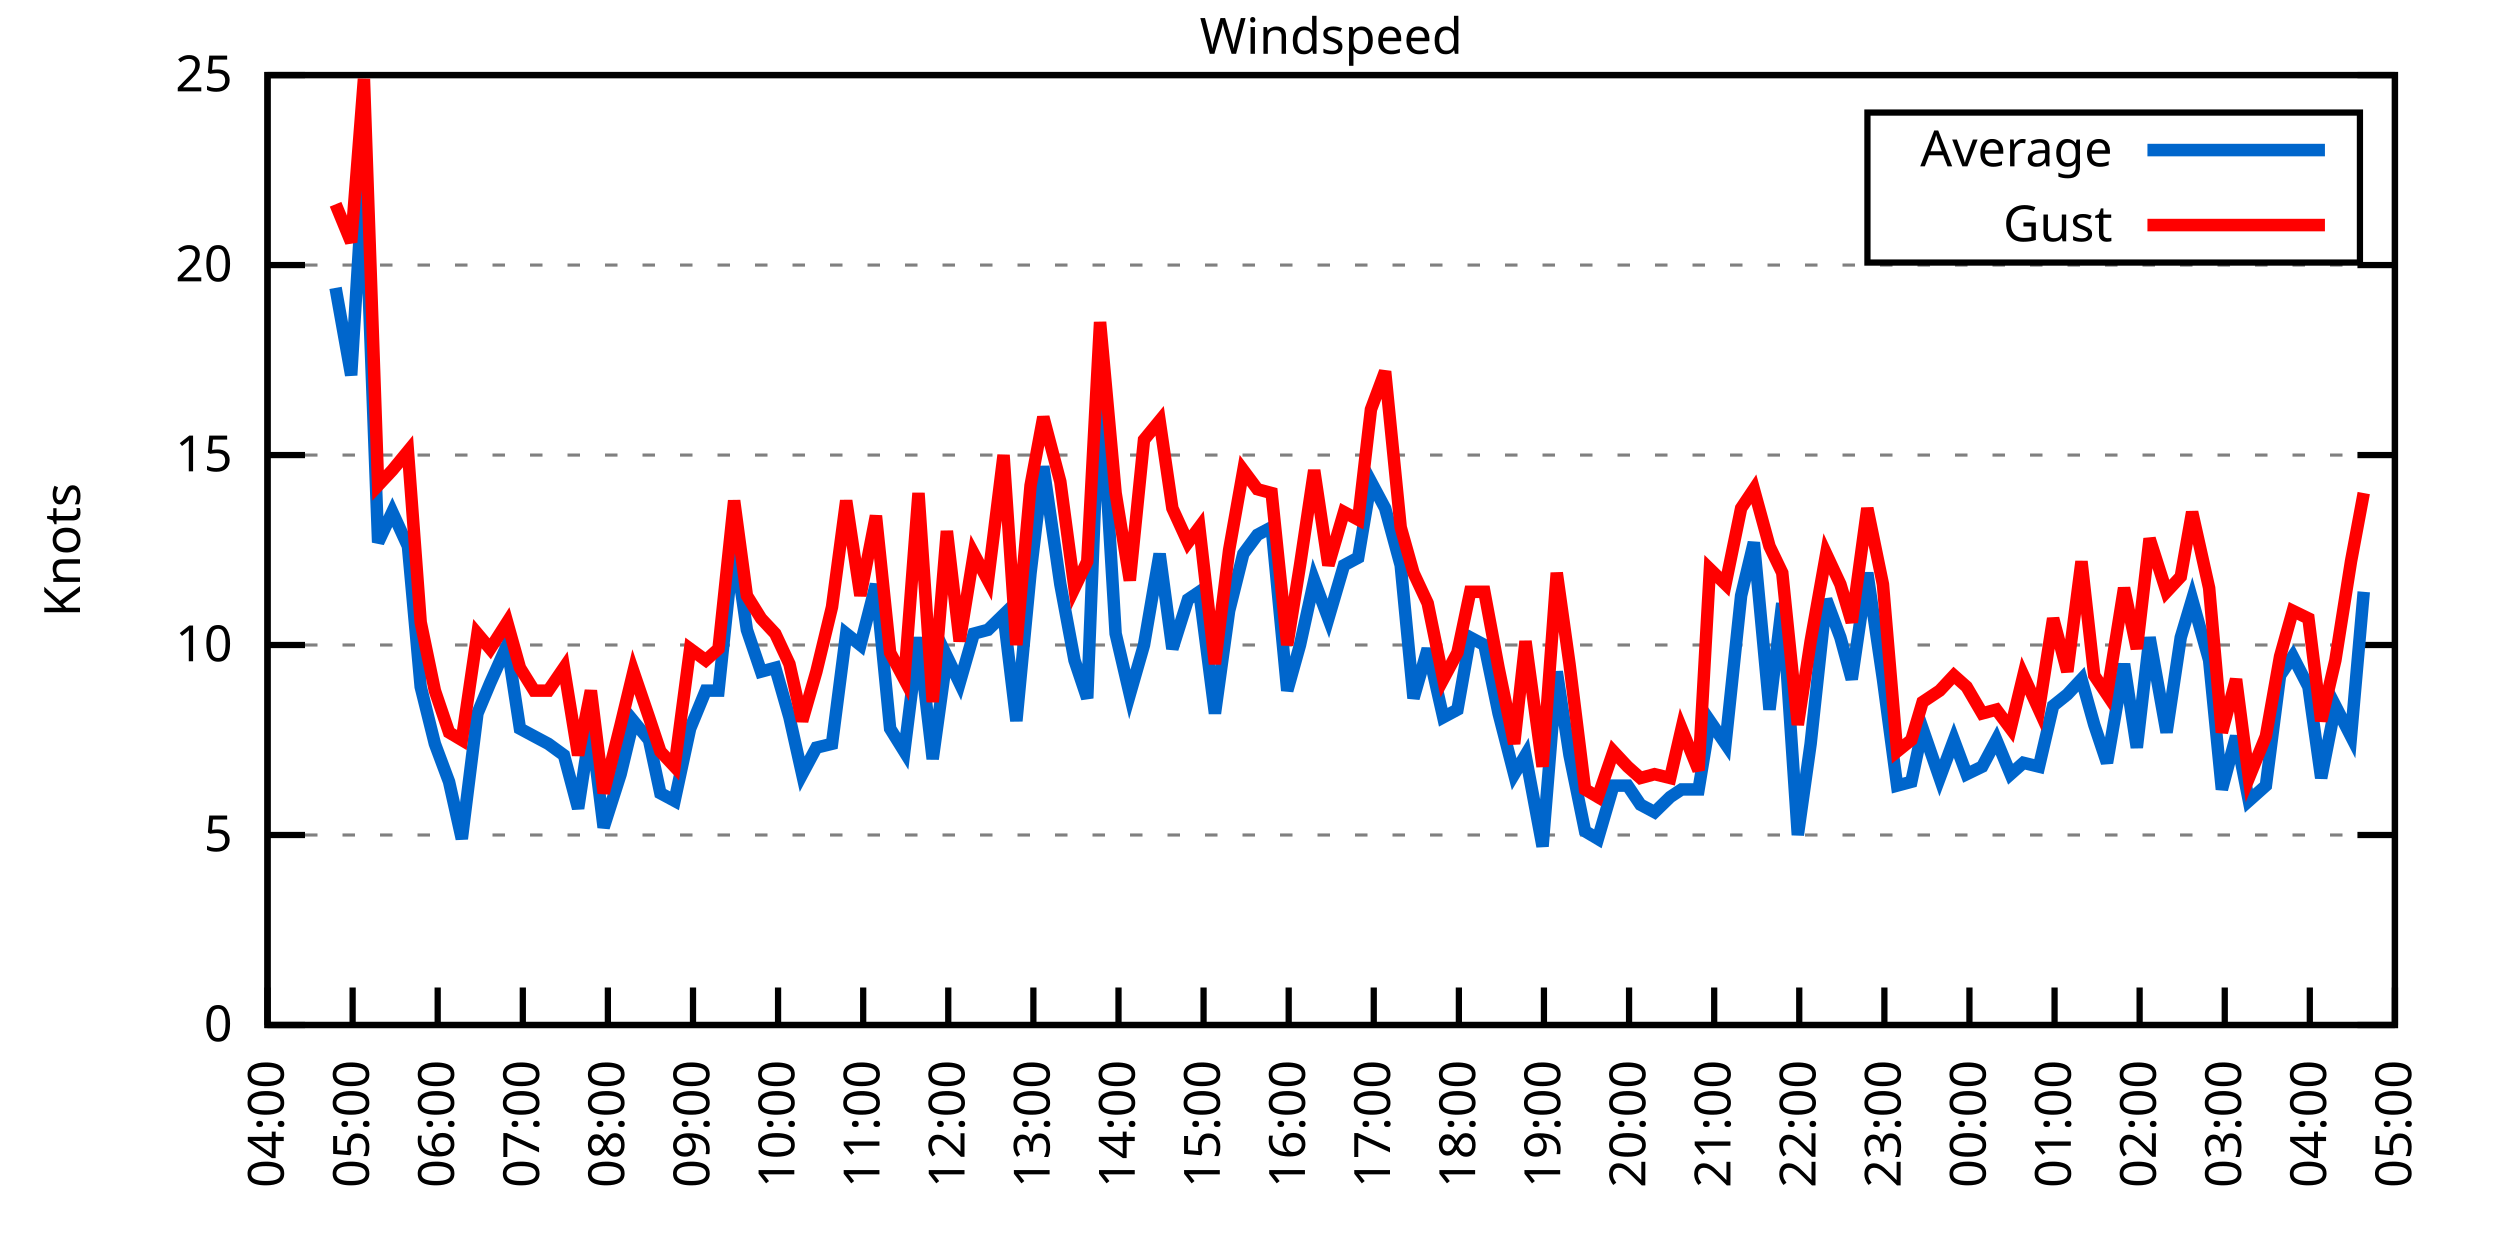
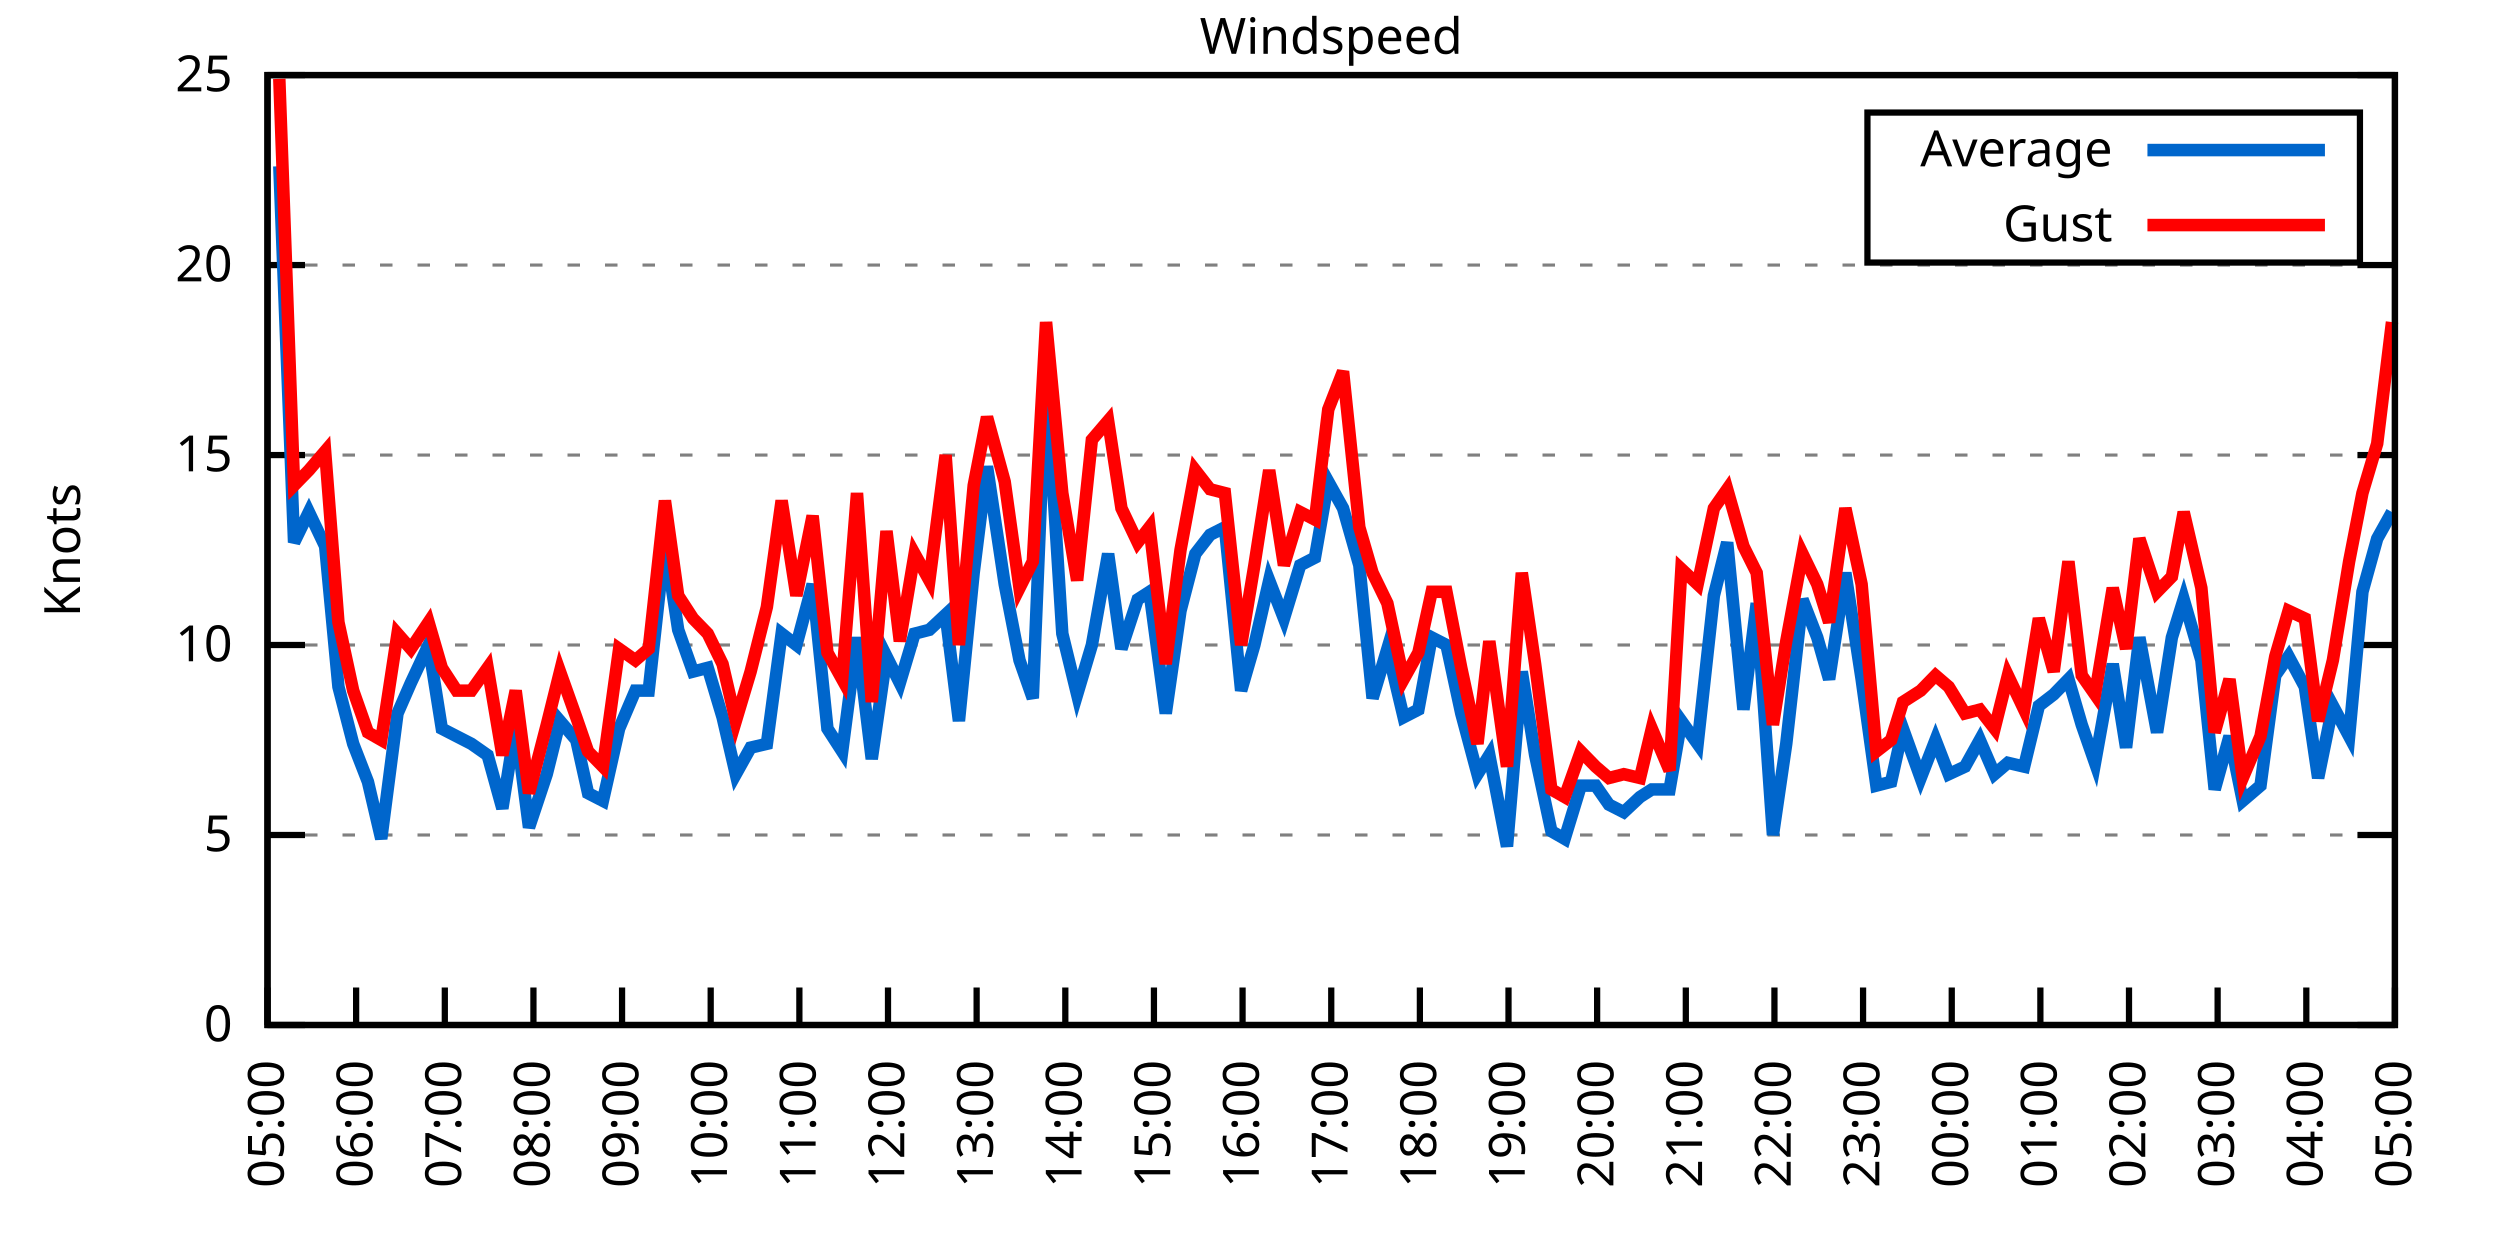
<svg xmlns="http://www.w3.org/2000/svg" xmlns:xlink="http://www.w3.org/1999/xlink" width="400" height="200" viewBox="0 0 400 200">
  <g id="gnuplot_canvas">
    <rect x="0" y="0" width="400" height="200" fill="none" />
    <defs>
      <circle id="gpDot" r="0.5" stroke-width="0.5" stroke="currentColor" />
      <path id="gpPt0" stroke-width="0.333" stroke="currentColor" d="M-1,0 h2 M0,-1 v2" />
      <path id="gpPt1" stroke-width="0.333" stroke="currentColor" d="M-1,-1 L1,1 M1,-1 L-1,1" />
      <path id="gpPt2" stroke-width="0.333" stroke="currentColor" d="M-1,0 L1,0 M0,-1 L0,1 M-1,-1 L1,1 M-1,1 L1,-1" />
      <rect id="gpPt3" stroke-width="0.333" stroke="currentColor" x="-1" y="-1" width="2" height="2" />
      <rect id="gpPt4" stroke-width="0.333" stroke="currentColor" fill="currentColor" x="-1" y="-1" width="2" height="2" />
      <circle id="gpPt5" stroke-width="0.333" stroke="currentColor" cx="0" cy="0" r="1" />
      <use xlink:href="#gpPt5" id="gpPt6" fill="currentColor" stroke="none" />
      <path id="gpPt7" stroke-width="0.333" stroke="currentColor" d="M0,-1.33 L-1.33,0.67 L1.33,0.67 z" />
      <use xlink:href="#gpPt7" id="gpPt8" fill="currentColor" stroke="none" />
      <use xlink:href="#gpPt7" id="gpPt9" stroke="currentColor" transform="rotate(180)" />
      <use xlink:href="#gpPt9" id="gpPt10" fill="currentColor" stroke="none" />
      <use xlink:href="#gpPt3" id="gpPt11" stroke="currentColor" transform="rotate(45)" />
      <use xlink:href="#gpPt11" id="gpPt12" fill="currentColor" stroke="none" />
      <path id="gpPt13" stroke-width="0.333" stroke="currentColor" d="M0,1.330 L1.265,0.411 L0.782,-1.067 L-0.782,-1.076 L-1.265,0.411 z" />
      <use xlink:href="#gpPt13" id="gpPt14" fill="currentColor" stroke="none" />
      <filter id="textbox" filterUnits="objectBoundingBox" x="0" y="0" height="1" width="1">
        <feFlood flood-color="white" flood-opacity="1" result="bgnd" />
        <feComposite in="SourceGraphic" in2="bgnd" operator="atop" />
      </filter>
      <filter id="greybox" filterUnits="objectBoundingBox" x="0" y="0" height="1" width="1">
        <feFlood flood-color="lightgrey" flood-opacity="1" result="grey" />
        <feComposite in="SourceGraphic" in2="grey" operator="atop" />
      </filter>
    </defs>
    <g fill="none" color="white" stroke="currentColor" stroke-width="1.00" stroke-linecap="butt" stroke-linejoin="miter">
</g>
    <g fill="none" color="black" stroke="currentColor" stroke-width="1.00" stroke-linecap="butt" stroke-linejoin="miter">
      <g stroke="none" shape-rendering="crispEdges">
        <polygon fill="rgb(255, 255, 255)" points="42.80,164.00 383.18,164.00 383.18,12.02 42.80,12.02 " />
      </g>
    </g>
    <g fill="none" color="black" stroke="currentColor" stroke-width="1.00" stroke-linecap="butt" stroke-linejoin="miter">
</g>
    <g fill="none" color="black" stroke="black" stroke-width="0.50" stroke-linecap="butt" stroke-linejoin="miter">
</g>
    <g fill="none" color="gray" stroke="currentColor" stroke-width="0.50" stroke-linecap="butt" stroke-linejoin="miter">
      <path stroke="gray" stroke-dasharray="2,4" class="gridline" d="M42.80,164.00 L383.19,164.00  " />
    </g>
    <g fill="none" color="gray" stroke="gray" stroke-width="1.00" stroke-linecap="butt" stroke-linejoin="miter">
</g>
    <g fill="none" color="black" stroke="currentColor" stroke-width="1.00" stroke-linecap="butt" stroke-linejoin="miter">
      <path stroke="black" d="M42.80,164.00 L48.80,164.00 M383.19,164.00 L377.19,164.00  " />
      <g transform="translate(37.20,166.60)" stroke="none" fill="black" font-family="Sans" font-size="8.00" text-anchor="end">
        <text>
          <tspan font-family="Sans"> 0</tspan>
        </text>
      </g>
    </g>
    <g fill="none" color="black" stroke="currentColor" stroke-width="1.00" stroke-linecap="butt" stroke-linejoin="miter">
</g>
    <g fill="none" color="black" stroke="black" stroke-width="0.50" stroke-linecap="butt" stroke-linejoin="miter">
</g>
    <g fill="none" color="gray" stroke="currentColor" stroke-width="0.50" stroke-linecap="butt" stroke-linejoin="miter">
      <path stroke="gray" stroke-dasharray="2,4" class="gridline" d="M42.80,133.60 L383.19,133.60  " />
    </g>
    <g fill="none" color="gray" stroke="gray" stroke-width="1.00" stroke-linecap="butt" stroke-linejoin="miter">
</g>
    <g fill="none" color="black" stroke="currentColor" stroke-width="1.00" stroke-linecap="butt" stroke-linejoin="miter">
      <path stroke="black" d="M42.80,133.60 L48.80,133.60 M383.19,133.60 L377.19,133.60  " />
      <g transform="translate(37.20,136.20)" stroke="none" fill="black" font-family="Sans" font-size="8.00" text-anchor="end">
        <text>
          <tspan font-family="Sans"> 5</tspan>
        </text>
      </g>
    </g>
    <g fill="none" color="black" stroke="currentColor" stroke-width="1.00" stroke-linecap="butt" stroke-linejoin="miter">
</g>
    <g fill="none" color="black" stroke="black" stroke-width="0.50" stroke-linecap="butt" stroke-linejoin="miter">
</g>
    <g fill="none" color="gray" stroke="currentColor" stroke-width="0.50" stroke-linecap="butt" stroke-linejoin="miter">
      <path stroke="gray" stroke-dasharray="2,4" class="gridline" d="M42.80,103.20 L383.19,103.20  " />
    </g>
    <g fill="none" color="gray" stroke="gray" stroke-width="1.00" stroke-linecap="butt" stroke-linejoin="miter">
</g>
    <g fill="none" color="black" stroke="currentColor" stroke-width="1.00" stroke-linecap="butt" stroke-linejoin="miter">
      <path stroke="black" d="M42.80,103.20 L48.80,103.20 M383.19,103.20 L377.19,103.20  " />
      <g transform="translate(37.20,105.80)" stroke="none" fill="black" font-family="Sans" font-size="8.00" text-anchor="end">
        <text>
          <tspan font-family="Sans"> 10</tspan>
        </text>
      </g>
    </g>
    <g fill="none" color="black" stroke="currentColor" stroke-width="1.00" stroke-linecap="butt" stroke-linejoin="miter">
</g>
    <g fill="none" color="black" stroke="black" stroke-width="0.50" stroke-linecap="butt" stroke-linejoin="miter">
</g>
    <g fill="none" color="gray" stroke="currentColor" stroke-width="0.50" stroke-linecap="butt" stroke-linejoin="miter">
      <path stroke="gray" stroke-dasharray="2,4" class="gridline" d="M42.80,72.81 L383.19,72.81  " />
    </g>
    <g fill="none" color="gray" stroke="gray" stroke-width="1.00" stroke-linecap="butt" stroke-linejoin="miter">
</g>
    <g fill="none" color="black" stroke="currentColor" stroke-width="1.00" stroke-linecap="butt" stroke-linejoin="miter">
      <path stroke="black" d="M42.80,72.81 L48.80,72.81 M383.19,72.81 L377.19,72.81  " />
      <g transform="translate(37.20,75.41)" stroke="none" fill="black" font-family="Sans" font-size="8.00" text-anchor="end">
        <text>
          <tspan font-family="Sans"> 15</tspan>
        </text>
      </g>
    </g>
    <g fill="none" color="black" stroke="currentColor" stroke-width="1.00" stroke-linecap="butt" stroke-linejoin="miter">
</g>
    <g fill="none" color="black" stroke="black" stroke-width="0.50" stroke-linecap="butt" stroke-linejoin="miter">
</g>
    <g fill="none" color="gray" stroke="currentColor" stroke-width="0.50" stroke-linecap="butt" stroke-linejoin="miter">
      <path stroke="gray" stroke-dasharray="2,4" class="gridline" d="M42.80,42.41 L383.19,42.41  " />
    </g>
    <g fill="none" color="gray" stroke="gray" stroke-width="1.00" stroke-linecap="butt" stroke-linejoin="miter">
</g>
    <g fill="none" color="black" stroke="currentColor" stroke-width="1.00" stroke-linecap="butt" stroke-linejoin="miter">
      <path stroke="black" d="M42.80,42.41 L48.80,42.41 M383.19,42.41 L377.19,42.41  " />
      <g transform="translate(37.20,45.01)" stroke="none" fill="black" font-family="Sans" font-size="8.00" text-anchor="end">
        <text>
          <tspan font-family="Sans"> 20</tspan>
        </text>
      </g>
    </g>
    <g fill="none" color="black" stroke="currentColor" stroke-width="1.00" stroke-linecap="butt" stroke-linejoin="miter">
</g>
    <g fill="none" color="black" stroke="black" stroke-width="0.50" stroke-linecap="butt" stroke-linejoin="miter">
</g>
    <g fill="none" color="gray" stroke="currentColor" stroke-width="0.50" stroke-linecap="butt" stroke-linejoin="miter">
      <path stroke="gray" stroke-dasharray="2,4" class="gridline" d="M42.80,12.01 L383.19,12.01  " />
    </g>
    <g fill="none" color="gray" stroke="gray" stroke-width="1.00" stroke-linecap="butt" stroke-linejoin="miter">
</g>
    <g fill="none" color="black" stroke="currentColor" stroke-width="1.00" stroke-linecap="butt" stroke-linejoin="miter">
      <path stroke="black" d="M42.80,12.01 L48.80,12.01 M383.19,12.01 L377.19,12.01  " />
      <g transform="translate(37.20,14.61)" stroke="none" fill="black" font-family="Sans" font-size="8.00" text-anchor="end">
        <text>
          <tspan font-family="Sans"> 25</tspan>
        </text>
      </g>
    </g>
    <g fill="none" color="black" stroke="currentColor" stroke-width="1.00" stroke-linecap="butt" stroke-linejoin="miter">
      <path stroke="black" d="M42.80,164.00 L42.80,158.00  " />
      <g transform="translate(45.40,169.60) rotate(270.00)" stroke="none" fill="black" font-family="Sans" font-size="8.00" text-anchor="end">
        <text>
-           <tspan font-family="Sans">04:00</tspan>
-         </text>
-       </g>
-     </g>
-     <g fill="none" color="black" stroke="currentColor" stroke-width="1.00" stroke-linecap="butt" stroke-linejoin="miter">
-       <path stroke="black" d="M56.42,164.00 L56.42,158.00  " />
-       <g transform="translate(59.02,169.60) rotate(270.00)" stroke="none" fill="black" font-family="Sans" font-size="8.00" text-anchor="end">
-         <text>
          <tspan font-family="Sans">05:00</tspan>
        </text>
      </g>
    </g>
    <g fill="none" color="black" stroke="currentColor" stroke-width="1.00" stroke-linecap="butt" stroke-linejoin="miter">
-       <path stroke="black" d="M70.03,164.00 L70.03,158.00  " />
-       <g transform="translate(72.63,169.60) rotate(270.00)" stroke="none" fill="black" font-family="Sans" font-size="8.00" text-anchor="end">
+       <path stroke="black" d="M56.98,164.00 L56.98,158.00  " />
+       <g transform="translate(59.58,169.60) rotate(270.00)" stroke="none" fill="black" font-family="Sans" font-size="8.00" text-anchor="end">
        <text>
          <tspan font-family="Sans">06:00</tspan>
        </text>
      </g>
    </g>
    <g fill="none" color="black" stroke="currentColor" stroke-width="1.00" stroke-linecap="butt" stroke-linejoin="miter">
-       <path stroke="black" d="M83.65,164.00 L83.65,158.00  " />
-       <g transform="translate(86.25,169.60) rotate(270.00)" stroke="none" fill="black" font-family="Sans" font-size="8.00" text-anchor="end">
+       <path stroke="black" d="M71.17,164.00 L71.17,158.00  " />
+       <g transform="translate(73.77,169.60) rotate(270.00)" stroke="none" fill="black" font-family="Sans" font-size="8.00" text-anchor="end">
        <text>
          <tspan font-family="Sans">07:00</tspan>
        </text>
      </g>
    </g>
    <g fill="none" color="black" stroke="currentColor" stroke-width="1.00" stroke-linecap="butt" stroke-linejoin="miter">
-       <path stroke="black" d="M97.26,164.00 L97.26,158.00  " />
-       <g transform="translate(99.86,169.60) rotate(270.00)" stroke="none" fill="black" font-family="Sans" font-size="8.00" text-anchor="end">
+       <path stroke="black" d="M85.35,164.00 L85.35,158.00  " />
+       <g transform="translate(87.95,169.60) rotate(270.00)" stroke="none" fill="black" font-family="Sans" font-size="8.00" text-anchor="end">
        <text>
          <tspan font-family="Sans">08:00</tspan>
        </text>
      </g>
    </g>
    <g fill="none" color="black" stroke="currentColor" stroke-width="1.00" stroke-linecap="butt" stroke-linejoin="miter">
-       <path stroke="black" d="M110.88,164.00 L110.88,158.00  " />
-       <g transform="translate(113.48,169.60) rotate(270.00)" stroke="none" fill="black" font-family="Sans" font-size="8.00" text-anchor="end">
+       <path stroke="black" d="M99.53,164.00 L99.53,158.00  " />
+       <g transform="translate(102.13,169.60) rotate(270.00)" stroke="none" fill="black" font-family="Sans" font-size="8.00" text-anchor="end">
        <text>
          <tspan font-family="Sans">09:00</tspan>
        </text>
      </g>
    </g>
    <g fill="none" color="black" stroke="currentColor" stroke-width="1.00" stroke-linecap="butt" stroke-linejoin="miter">
-       <path stroke="black" d="M124.49,164.00 L124.49,158.00  " />
-       <g transform="translate(127.09,169.60) rotate(270.00)" stroke="none" fill="black" font-family="Sans" font-size="8.00" text-anchor="end">
+       <path stroke="black" d="M113.71,164.00 L113.71,158.00  " />
+       <g transform="translate(116.31,169.60) rotate(270.00)" stroke="none" fill="black" font-family="Sans" font-size="8.00" text-anchor="end">
        <text>
          <tspan font-family="Sans">10:00</tspan>
        </text>
      </g>
    </g>
    <g fill="none" color="black" stroke="currentColor" stroke-width="1.00" stroke-linecap="butt" stroke-linejoin="miter">
-       <path stroke="black" d="M138.11,164.00 L138.11,158.00  " />
-       <g transform="translate(140.71,169.60) rotate(270.00)" stroke="none" fill="black" font-family="Sans" font-size="8.00" text-anchor="end">
+       <path stroke="black" d="M127.90,164.00 L127.90,158.00  " />
+       <g transform="translate(130.50,169.60) rotate(270.00)" stroke="none" fill="black" font-family="Sans" font-size="8.00" text-anchor="end">
        <text>
          <tspan font-family="Sans">11:00</tspan>
        </text>
      </g>
    </g>
    <g fill="none" color="black" stroke="currentColor" stroke-width="1.00" stroke-linecap="butt" stroke-linejoin="miter">
-       <path stroke="black" d="M151.72,164.00 L151.72,158.00  " />
-       <g transform="translate(154.32,169.60) rotate(270.00)" stroke="none" fill="black" font-family="Sans" font-size="8.00" text-anchor="end">
+       <path stroke="black" d="M142.08,164.00 L142.08,158.00  " />
+       <g transform="translate(144.68,169.60) rotate(270.00)" stroke="none" fill="black" font-family="Sans" font-size="8.00" text-anchor="end">
        <text>
          <tspan font-family="Sans">12:00</tspan>
        </text>
      </g>
    </g>
    <g fill="none" color="black" stroke="currentColor" stroke-width="1.00" stroke-linecap="butt" stroke-linejoin="miter">
-       <path stroke="black" d="M165.34,164.00 L165.34,158.00  " />
-       <g transform="translate(167.94,169.60) rotate(270.00)" stroke="none" fill="black" font-family="Sans" font-size="8.00" text-anchor="end">
+       <path stroke="black" d="M156.26,164.00 L156.26,158.00  " />
+       <g transform="translate(158.86,169.60) rotate(270.00)" stroke="none" fill="black" font-family="Sans" font-size="8.00" text-anchor="end">
        <text>
          <tspan font-family="Sans">13:00</tspan>
        </text>
      </g>
    </g>
    <g fill="none" color="black" stroke="currentColor" stroke-width="1.00" stroke-linecap="butt" stroke-linejoin="miter">
-       <path stroke="black" d="M178.96,164.00 L178.96,158.00  " />
-       <g transform="translate(181.56,169.60) rotate(270.00)" stroke="none" fill="black" font-family="Sans" font-size="8.00" text-anchor="end">
+       <path stroke="black" d="M170.45,164.00 L170.45,158.00  " />
+       <g transform="translate(173.05,169.60) rotate(270.00)" stroke="none" fill="black" font-family="Sans" font-size="8.00" text-anchor="end">
        <text>
          <tspan font-family="Sans">14:00</tspan>
        </text>
      </g>
    </g>
    <g fill="none" color="black" stroke="currentColor" stroke-width="1.00" stroke-linecap="butt" stroke-linejoin="miter">
-       <path stroke="black" d="M192.57,164.00 L192.57,158.00  " />
-       <g transform="translate(195.17,169.60) rotate(270.00)" stroke="none" fill="black" font-family="Sans" font-size="8.00" text-anchor="end">
+       <path stroke="black" d="M184.63,164.00 L184.63,158.00  " />
+       <g transform="translate(187.23,169.60) rotate(270.00)" stroke="none" fill="black" font-family="Sans" font-size="8.00" text-anchor="end">
        <text>
          <tspan font-family="Sans">15:00</tspan>
        </text>
      </g>
    </g>
    <g fill="none" color="black" stroke="currentColor" stroke-width="1.00" stroke-linecap="butt" stroke-linejoin="miter">
-       <path stroke="black" d="M206.19,164.00 L206.19,158.00  " />
-       <g transform="translate(208.79,169.60) rotate(270.00)" stroke="none" fill="black" font-family="Sans" font-size="8.00" text-anchor="end">
+       <path stroke="black" d="M198.81,164.00 L198.81,158.00  " />
+       <g transform="translate(201.41,169.60) rotate(270.00)" stroke="none" fill="black" font-family="Sans" font-size="8.00" text-anchor="end">
        <text>
          <tspan font-family="Sans">16:00</tspan>
        </text>
      </g>
    </g>
    <g fill="none" color="black" stroke="currentColor" stroke-width="1.00" stroke-linecap="butt" stroke-linejoin="miter">
-       <path stroke="black" d="M219.80,164.00 L219.80,158.00  " />
-       <g transform="translate(222.40,169.60) rotate(270.00)" stroke="none" fill="black" font-family="Sans" font-size="8.00" text-anchor="end">
+       <path stroke="black" d="M213.00,164.00 L213.00,158.00  " />
+       <g transform="translate(215.60,169.60) rotate(270.00)" stroke="none" fill="black" font-family="Sans" font-size="8.00" text-anchor="end">
        <text>
          <tspan font-family="Sans">17:00</tspan>
        </text>
      </g>
    </g>
    <g fill="none" color="black" stroke="currentColor" stroke-width="1.00" stroke-linecap="butt" stroke-linejoin="miter">
-       <path stroke="black" d="M233.42,164.00 L233.42,158.00  " />
-       <g transform="translate(236.02,169.60) rotate(270.00)" stroke="none" fill="black" font-family="Sans" font-size="8.00" text-anchor="end">
+       <path stroke="black" d="M227.18,164.00 L227.18,158.00  " />
+       <g transform="translate(229.78,169.60) rotate(270.00)" stroke="none" fill="black" font-family="Sans" font-size="8.00" text-anchor="end">
        <text>
          <tspan font-family="Sans">18:00</tspan>
        </text>
      </g>
    </g>
    <g fill="none" color="black" stroke="currentColor" stroke-width="1.00" stroke-linecap="butt" stroke-linejoin="miter">
-       <path stroke="black" d="M247.03,164.00 L247.03,158.00  " />
-       <g transform="translate(249.63,169.60) rotate(270.00)" stroke="none" fill="black" font-family="Sans" font-size="8.00" text-anchor="end">
+       <path stroke="black" d="M241.36,164.00 L241.36,158.00  " />
+       <g transform="translate(243.96,169.60) rotate(270.00)" stroke="none" fill="black" font-family="Sans" font-size="8.00" text-anchor="end">
        <text>
          <tspan font-family="Sans">19:00</tspan>
        </text>
      </g>
    </g>
    <g fill="none" color="black" stroke="currentColor" stroke-width="1.00" stroke-linecap="butt" stroke-linejoin="miter">
-       <path stroke="black" d="M260.65,164.00 L260.65,158.00  " />
-       <g transform="translate(263.25,169.60) rotate(270.00)" stroke="none" fill="black" font-family="Sans" font-size="8.00" text-anchor="end">
+       <path stroke="black" d="M255.54,164.00 L255.54,158.00  " />
+       <g transform="translate(258.14,169.60) rotate(270.00)" stroke="none" fill="black" font-family="Sans" font-size="8.00" text-anchor="end">
        <text>
          <tspan font-family="Sans">20:00</tspan>
        </text>
      </g>
    </g>
    <g fill="none" color="black" stroke="currentColor" stroke-width="1.00" stroke-linecap="butt" stroke-linejoin="miter">
-       <path stroke="black" d="M274.27,164.00 L274.27,158.00  " />
-       <g transform="translate(276.87,169.60) rotate(270.00)" stroke="none" fill="black" font-family="Sans" font-size="8.00" text-anchor="end">
+       <path stroke="black" d="M269.73,164.00 L269.73,158.00  " />
+       <g transform="translate(272.33,169.60) rotate(270.00)" stroke="none" fill="black" font-family="Sans" font-size="8.00" text-anchor="end">
        <text>
          <tspan font-family="Sans">21:00</tspan>
        </text>
      </g>
    </g>
    <g fill="none" color="black" stroke="currentColor" stroke-width="1.00" stroke-linecap="butt" stroke-linejoin="miter">
-       <path stroke="black" d="M287.88,164.00 L287.88,158.00  " />
-       <g transform="translate(290.48,169.60) rotate(270.00)" stroke="none" fill="black" font-family="Sans" font-size="8.00" text-anchor="end">
+       <path stroke="black" d="M283.91,164.00 L283.91,158.00  " />
+       <g transform="translate(286.51,169.60) rotate(270.00)" stroke="none" fill="black" font-family="Sans" font-size="8.00" text-anchor="end">
        <text>
          <tspan font-family="Sans">22:00</tspan>
        </text>
      </g>
    </g>
    <g fill="none" color="black" stroke="currentColor" stroke-width="1.00" stroke-linecap="butt" stroke-linejoin="miter">
-       <path stroke="black" d="M301.50,164.00 L301.50,158.00  " />
-       <g transform="translate(304.10,169.60) rotate(270.00)" stroke="none" fill="black" font-family="Sans" font-size="8.00" text-anchor="end">
+       <path stroke="black" d="M298.09,164.00 L298.09,158.00  " />
+       <g transform="translate(300.69,169.60) rotate(270.00)" stroke="none" fill="black" font-family="Sans" font-size="8.00" text-anchor="end">
        <text>
          <tspan font-family="Sans">23:00</tspan>
        </text>
      </g>
    </g>
    <g fill="none" color="black" stroke="currentColor" stroke-width="1.00" stroke-linecap="butt" stroke-linejoin="miter">
-       <path stroke="black" d="M315.11,164.00 L315.11,158.00  " />
-       <g transform="translate(317.71,169.60) rotate(270.00)" stroke="none" fill="black" font-family="Sans" font-size="8.00" text-anchor="end">
+       <path stroke="black" d="M312.28,164.00 L312.28,158.00  " />
+       <g transform="translate(314.88,169.60) rotate(270.00)" stroke="none" fill="black" font-family="Sans" font-size="8.00" text-anchor="end">
        <text>
          <tspan font-family="Sans">00:00</tspan>
        </text>
      </g>
    </g>
    <g fill="none" color="black" stroke="currentColor" stroke-width="1.00" stroke-linecap="butt" stroke-linejoin="miter">
-       <path stroke="black" d="M328.73,164.00 L328.73,158.00  " />
-       <g transform="translate(331.33,169.60) rotate(270.00)" stroke="none" fill="black" font-family="Sans" font-size="8.00" text-anchor="end">
+       <path stroke="black" d="M326.46,164.00 L326.46,158.00  " />
+       <g transform="translate(329.06,169.60) rotate(270.00)" stroke="none" fill="black" font-family="Sans" font-size="8.00" text-anchor="end">
        <text>
          <tspan font-family="Sans">01:00</tspan>
        </text>
      </g>
    </g>
    <g fill="none" color="black" stroke="currentColor" stroke-width="1.00" stroke-linecap="butt" stroke-linejoin="miter">
-       <path stroke="black" d="M342.34,164.00 L342.34,158.00  " />
-       <g transform="translate(344.94,169.60) rotate(270.00)" stroke="none" fill="black" font-family="Sans" font-size="8.00" text-anchor="end">
+       <path stroke="black" d="M340.64,164.00 L340.64,158.00  " />
+       <g transform="translate(343.24,169.60) rotate(270.00)" stroke="none" fill="black" font-family="Sans" font-size="8.00" text-anchor="end">
        <text>
          <tspan font-family="Sans">02:00</tspan>
        </text>
      </g>
    </g>
    <g fill="none" color="black" stroke="currentColor" stroke-width="1.00" stroke-linecap="butt" stroke-linejoin="miter">
-       <path stroke="black" d="M355.96,164.00 L355.96,158.00  " />
-       <g transform="translate(358.56,169.60) rotate(270.00)" stroke="none" fill="black" font-family="Sans" font-size="8.00" text-anchor="end">
+       <path stroke="black" d="M354.82,164.00 L354.82,158.00  " />
+       <g transform="translate(357.42,169.60) rotate(270.00)" stroke="none" fill="black" font-family="Sans" font-size="8.00" text-anchor="end">
        <text>
          <tspan font-family="Sans">03:00</tspan>
        </text>
      </g>
    </g>
    <g fill="none" color="black" stroke="currentColor" stroke-width="1.00" stroke-linecap="butt" stroke-linejoin="miter">
-       <path stroke="black" d="M369.57,164.00 L369.57,158.00  " />
-       <g transform="translate(372.17,169.60) rotate(270.00)" stroke="none" fill="black" font-family="Sans" font-size="8.00" text-anchor="end">
+       <path stroke="black" d="M369.01,164.00 L369.01,158.00  " />
+       <g transform="translate(371.61,169.60) rotate(270.00)" stroke="none" fill="black" font-family="Sans" font-size="8.00" text-anchor="end">
        <text>
          <tspan font-family="Sans">04:00</tspan>
        </text>
      </g>
    </g>
    <g fill="none" color="black" stroke="currentColor" stroke-width="1.00" stroke-linecap="butt" stroke-linejoin="miter">
      <path stroke="black" d="M383.19,164.00 L383.19,158.00  " />
      <g transform="translate(385.79,169.60) rotate(270.00)" stroke="none" fill="black" font-family="Sans" font-size="8.00" text-anchor="end">
        <text>
          <tspan font-family="Sans">05:00</tspan>
        </text>
      </g>
    </g>
    <g fill="none" color="black" stroke="currentColor" stroke-width="1.00" stroke-linecap="butt" stroke-linejoin="miter">
</g>
    <g fill="none" color="black" stroke="currentColor" stroke-width="1.00" stroke-linecap="butt" stroke-linejoin="miter">
      <path stroke="black" d="M42.80,12.01 L42.80,164.00 L383.19,164.00 L383.19,12.01 L42.80,12.01 Z  " />
    </g>
    <g fill="none" color="black" stroke="currentColor" stroke-width="1.00" stroke-linecap="butt" stroke-linejoin="miter">
</g>
    <g fill="none" color="black" stroke="currentColor" stroke-width="1.00" stroke-linecap="butt" stroke-linejoin="miter">
      <path stroke="black" d="M298.79,42.01 L298.79,18.01 L377.59,18.01 L377.59,42.01 L298.79,42.01 Z  " />
    </g>
    <g id="Windspeed_plot_1">
      <g fill="none" color="white" stroke="black" stroke-width="2.00" stroke-linecap="butt" stroke-linejoin="miter">
</g>
      <g fill="none" color="black" stroke="currentColor" stroke-width="2.00" stroke-linecap="butt" stroke-linejoin="miter">
        <g transform="translate(337.99,26.61)" stroke="none" fill="black" font-family="Sans" font-size="8.00" text-anchor="end">
          <text>
            <tspan font-family="Sans">Average</tspan>
          </text>
        </g>
      </g>
      <g fill="none" color="black" stroke="currentColor" stroke-width="2.00" stroke-linecap="butt" stroke-linejoin="miter">
-         <path stroke="rgb(  0, 102, 204)" d="M343.59,24.01 L371.99,24.01 M53.69,46.06 L56.19,60.04 L58.23,26.60 L60.50,86.79 L62.77,81.93 L65.27,87.40   L67.31,109.89 L69.58,119.01 L71.85,125.09 L73.89,134.21 L76.39,114.15 L78.43,109.28 L81.15,103.20 L83.19,116.58   L85.46,117.80 L87.73,119.01 L90.23,120.83 L92.50,129.35 L94.54,115.97 L96.58,132.39 L99.30,123.87 L101.35,115.36   L103.84,118.40 L105.66,126.91 L107.93,128.13 L110.42,116.58 L112.92,110.50 L114.96,110.50 L117.46,86.79 L119.50,100.77   L121.77,107.46 L124.04,106.85 L126.31,114.76 L128.35,123.87 L130.62,119.62 L133.12,119.01 L135.39,101.38 L137.66,103.20   L140.15,93.48 L142.42,116.58 L144.69,120.23 L146.96,101.99 L149.23,121.44 L151.50,105.03 L153.54,109.28 L155.81,101.38   L158.08,100.77 L160.57,98.34 L162.62,115.36 L164.89,91.65 L166.93,74.63 L169.65,93.48 L171.92,105.64 L173.96,111.72   L176.01,60.04 L178.50,101.38 L180.77,111.11 L183.04,103.20 L185.54,88.61 L187.58,103.81 L190.08,95.91 L191.89,94.69   L194.39,114.15 L196.66,97.73 L198.93,88.61 L201.19,85.57 L203.46,84.36 L205.96,110.50 L208.00,103.20 L210.27,92.87   L212.54,98.95 L215.04,90.44 L217.31,89.22 L219.35,77.06 L221.62,81.32 L224.11,90.44 L226.16,111.72 L228.43,103.81   L230.92,114.76 L233.19,113.54 L235.23,101.99 L237.50,103.20 L239.77,114.15 L242.27,123.87 L244.08,120.83 L246.81,135.43   L249.08,107.46 L251.12,120.83 L253.61,132.99 L255.66,134.21 L258.15,125.70 L260.42,125.70 L262.47,128.74 L264.73,129.95   L267.23,127.52 L269.05,126.31 L271.77,126.31 L273.58,115.36 L276.08,119.01 L278.58,95.30 L280.62,86.79 L283.12,113.54   L285.16,96.52 L287.65,133.60 L289.70,119.01 L292.19,95.91 L294.46,101.99 L296.28,108.68 L298.77,91.65 L301.27,108.68   L303.54,125.70 L305.81,125.09 L307.62,116.58 L310.35,124.48 L312.62,118.40 L314.66,123.87 L317.15,122.66 L319.42,118.40   L321.69,123.87 L323.74,122.05 L326.23,122.66 L328.50,112.93 L330.77,111.11 L333.04,108.68 L335.08,115.97 L337.12,122.05   L339.85,106.24 L341.89,119.62 L343.93,101.99 L346.65,117.19 L348.92,101.99 L350.74,95.91 L353.46,105.64 L355.50,126.31   L357.77,117.80 L359.82,128.13 L362.54,125.70 L364.81,108.07 L366.85,105.03 L369.35,109.89 L371.39,124.48 L373.66,112.93   L376.16,117.80 L378.20,94.69  " />
+         <path stroke="rgb(  0, 102, 204)" d="M343.59,24.01 L371.99,24.01 M44.69,26.60 L47.05,86.79 L49.42,81.93 L52.02,87.40 L54.15,109.89 L56.51,119.01   L58.87,125.09 L61.00,134.21 L63.60,114.15 L65.73,109.28 L68.57,103.20 L70.69,116.58 L73.06,117.80 L75.42,119.01   L78.02,120.83 L80.38,129.35 L82.51,115.97 L84.64,132.39 L87.48,123.87 L89.60,115.36 L92.20,118.40 L94.09,126.91   L96.46,128.13 L99.06,116.58 L101.66,110.50 L103.79,110.50 L106.39,86.79 L108.51,100.77 L110.88,107.46 L113.24,106.85   L115.61,114.76 L117.73,123.87 L120.10,119.62 L122.70,119.01 L125.06,101.38 L127.42,103.20 L130.02,93.48 L132.39,116.58   L134.75,120.23 L137.12,101.99 L139.48,121.44 L141.84,105.03 L143.97,109.28 L146.34,101.38 L148.70,100.77 L151.30,98.34   L153.43,115.36 L155.79,91.65 L157.92,74.63 L160.75,93.48 L163.12,105.64 L165.25,111.72 L167.37,60.04 L169.97,101.38   L172.34,111.11 L174.70,103.20 L177.30,88.61 L179.43,103.81 L182.03,95.91 L183.92,94.69 L186.52,114.15 L188.88,97.73   L191.25,88.61 L193.61,85.57 L195.98,84.36 L198.58,110.50 L200.70,103.20 L203.07,92.87 L205.43,98.95 L208.03,90.44   L210.39,89.22 L212.52,77.06 L214.89,81.32 L217.49,90.44 L219.61,111.72 L221.98,103.81 L224.58,114.76 L226.94,113.54   L229.07,101.99 L231.43,103.20 L233.80,114.15 L236.40,123.87 L238.29,120.83 L241.12,135.43 L243.49,107.46 L245.62,120.83   L248.22,132.99 L250.34,134.21 L252.94,125.70 L255.31,125.70 L257.43,128.74 L259.80,129.95 L262.40,127.52 L264.29,126.31   L267.13,126.31 L269.02,115.36 L271.62,119.01 L274.22,95.30 L276.35,86.79 L278.95,113.54 L281.07,96.52 L283.67,133.60   L285.80,119.01 L288.40,95.91 L290.76,101.99 L292.66,108.68 L295.26,91.65 L297.86,108.68 L300.22,125.70 L302.58,125.09   L304.47,116.58 L307.31,124.48 L309.68,118.40 L311.80,123.87 L314.40,122.66 L316.77,118.40 L319.13,123.87 L321.26,122.05   L323.86,122.66 L326.22,112.93 L328.59,111.11 L330.95,108.68 L333.08,115.97 L335.20,122.05 L338.04,106.24 L340.17,119.62   L342.30,101.99 L345.13,117.19 L347.50,101.99 L349.39,95.91 L352.22,105.64 L354.35,126.31 L356.72,117.80 L358.84,128.13   L361.68,125.70 L364.04,108.07 L366.17,105.03 L368.77,109.89 L370.90,124.48 L373.26,112.93 L375.86,117.80 L377.99,94.69   L380.35,86.18 L382.72,81.93  " />
      </g>
    </g>
    <g id="Windspeed_plot_2">
      <g fill="none" color="black" stroke="currentColor" stroke-width="2.00" stroke-linecap="butt" stroke-linejoin="miter">
        <g transform="translate(337.99,38.61)" stroke="none" fill="black" font-family="Sans" font-size="8.00" text-anchor="end">
          <text>
            <tspan font-family="Sans">Gust</tspan>
          </text>
        </g>
      </g>
      <g fill="none" color="black" stroke="currentColor" stroke-width="2.00" stroke-linecap="butt" stroke-linejoin="miter">
-         <path stroke="rgb(255,   0,   0)" d="M343.59,36.01 L371.99,36.01 M53.69,32.68 L56.19,38.76 L58.23,12.62 L60.50,77.67 L62.77,75.24 L65.27,72.20   L67.31,99.56 L69.58,110.50 L71.85,117.19 L73.89,118.40 L76.39,101.38 L78.43,103.81 L81.15,99.56 L83.19,106.85   L85.46,110.50 L87.73,110.50 L90.23,106.85 L92.50,120.83 L94.54,110.50 L96.58,126.91 L99.30,115.97 L101.35,107.46   L103.84,114.76 L105.66,120.23 L107.93,122.66 L110.42,103.81 L112.92,105.64 L114.96,103.81 L117.46,80.10 L119.50,95.30   L121.77,98.95 L124.04,101.38 L126.31,106.24 L128.35,115.36 L130.62,107.46 L133.12,97.12 L135.39,80.10 L137.66,95.30   L140.15,82.53 L142.42,104.42 L144.69,108.68 L146.96,78.89 L149.23,112.32 L151.50,84.97 L153.54,102.60 L155.81,88.61   L158.08,92.87 L160.57,72.81 L162.62,103.20 L164.89,77.67 L166.93,66.73 L169.65,77.06 L171.92,94.08 L173.96,89.83   L176.01,51.53 L178.50,78.89 L180.77,92.87 L183.04,70.37 L185.54,67.33 L187.58,81.32 L190.08,86.79 L191.89,84.36   L194.39,106.24 L196.66,88.00 L198.93,75.24 L201.19,78.28 L203.46,78.89 L205.96,103.20 L208.00,90.44 L210.27,75.24   L212.54,90.44 L215.04,81.93 L217.31,83.14 L219.35,65.51 L221.62,59.43 L224.11,84.36 L226.16,91.65 L228.43,96.52   L230.92,108.68 L233.19,104.42 L235.23,94.69 L237.50,94.69 L239.77,106.85 L242.27,119.01 L244.08,102.60 L246.81,122.66   L249.08,91.65 L251.12,106.24 L253.61,126.31 L255.66,127.52 L258.15,120.23 L260.42,122.66 L262.47,124.48 L264.73,123.87   L267.23,124.48 L269.05,116.58 L271.77,123.27 L273.58,91.04 L276.08,93.48 L278.58,81.32 L280.62,78.28 L283.12,87.40   L285.16,91.65 L287.65,115.97 L289.70,102.60 L292.19,88.61 L294.46,93.48 L296.28,99.56 L298.77,81.32 L301.27,93.48   L303.54,120.23 L305.81,118.40 L307.62,112.32 L310.35,110.50 L312.62,108.07 L314.66,109.89 L317.15,114.15 L319.42,113.54   L321.69,116.58 L323.74,108.07 L326.23,113.54 L328.50,98.95 L330.77,107.46 L333.04,89.83 L335.08,108.07 L337.12,111.11   L339.85,94.08 L341.89,103.81 L343.93,86.18 L346.65,94.69 L348.92,92.26 L350.74,81.93 L353.46,94.08 L355.50,117.19   L357.77,108.68 L359.82,124.48 L362.54,117.80 L364.81,105.03 L366.85,97.73 L369.35,98.95 L371.39,115.36 L373.66,105.64   L376.16,89.83 L378.20,78.89  " />
+         <path stroke="rgb(255,   0,   0)" d="M343.59,36.01 L371.99,36.01 M44.69,12.62 L47.05,77.67 L49.42,75.24 L52.02,72.20 L54.15,99.56 L56.51,110.50   L58.87,117.19 L61.00,118.40 L63.60,101.38 L65.73,103.81 L68.57,99.56 L70.69,106.85 L73.06,110.50 L75.42,110.50   L78.02,106.85 L80.38,120.83 L82.51,110.50 L84.64,126.91 L87.48,115.97 L89.60,107.46 L92.20,114.76 L94.09,120.23   L96.46,122.66 L99.06,103.81 L101.66,105.64 L103.79,103.81 L106.39,80.10 L108.51,95.30 L110.88,98.95 L113.24,101.38   L115.61,106.24 L117.73,115.36 L120.10,107.46 L122.70,97.12 L125.06,80.10 L127.42,95.30 L130.02,82.53 L132.39,104.42   L134.75,108.68 L137.12,78.89 L139.48,112.32 L141.84,84.97 L143.97,102.60 L146.34,88.61 L148.70,92.87 L151.30,72.81   L153.43,103.20 L155.79,77.67 L157.92,66.73 L160.75,77.06 L163.12,94.08 L165.25,89.83 L167.37,51.53 L169.97,78.89   L172.34,92.87 L174.70,70.37 L177.30,67.33 L179.43,81.32 L182.03,86.79 L183.92,84.36 L186.52,106.24 L188.88,88.00   L191.25,75.24 L193.61,78.28 L195.98,78.89 L198.58,103.20 L200.70,90.44 L203.07,75.24 L205.43,90.44 L208.03,81.93   L210.39,83.14 L212.52,65.51 L214.89,59.43 L217.49,84.36 L219.61,91.65 L221.98,96.52 L224.58,108.68 L226.94,104.42   L229.07,94.69 L231.43,94.69 L233.80,106.85 L236.40,119.01 L238.29,102.60 L241.12,122.66 L243.49,91.65 L245.62,106.24   L248.22,126.31 L250.34,127.52 L252.94,120.23 L255.31,122.66 L257.43,124.48 L259.80,123.87 L262.40,124.48 L264.29,116.58   L267.13,123.27 L269.02,91.04 L271.62,93.48 L274.22,81.32 L276.35,78.28 L278.95,87.40 L281.07,91.65 L283.67,115.97   L285.80,102.60 L288.40,88.61 L290.76,93.48 L292.66,99.56 L295.26,81.32 L297.86,93.48 L300.22,120.23 L302.58,118.40   L304.47,112.32 L307.31,110.50 L309.68,108.07 L311.80,109.89 L314.40,114.15 L316.77,113.54 L319.13,116.58 L321.26,108.07   L323.86,113.54 L326.22,98.95 L328.59,107.46 L330.95,89.83 L333.08,108.07 L335.20,111.11 L338.04,94.08 L340.17,103.81   L342.30,86.18 L345.13,94.69 L347.50,92.26 L349.39,81.93 L352.22,94.08 L354.35,117.19 L356.72,108.68 L358.84,124.48   L361.68,117.80 L364.04,105.03 L366.17,97.73 L368.77,98.95 L370.90,115.36 L373.26,105.64 L375.86,89.83 L377.99,78.89   L380.35,70.98 L382.72,51.53  " />
      </g>
    </g>
    <g fill="none" color="black" stroke="currentColor" stroke-width="2.00" stroke-linecap="butt" stroke-linejoin="miter">
</g>
    <g fill="none" color="black" stroke="black" stroke-width="1.00" stroke-linecap="butt" stroke-linejoin="miter">
</g>
    <g fill="none" color="black" stroke="currentColor" stroke-width="1.00" stroke-linecap="butt" stroke-linejoin="miter">
      <path stroke="black" d="M42.80,12.01 L42.80,164.00 L383.19,164.00 L383.19,12.01 L42.80,12.01 Z  " />
      <g transform="translate(12.80,88.01) rotate(270.00)" stroke="none" fill="black" font-family="Sans" font-size="8.00" text-anchor="middle">
        <text>
          <tspan font-family="Sans">Knots</tspan>
        </text>
      </g>
    </g>
    <g fill="none" color="black" stroke="currentColor" stroke-width="1.00" stroke-linecap="butt" stroke-linejoin="miter">
</g>
    <g fill="none" color="black" stroke="currentColor" stroke-width="1.00" stroke-linecap="butt" stroke-linejoin="miter">
      <g transform="translate(212.99,8.61)" stroke="none" fill="black" font-family="Sans" font-size="8.00" text-anchor="middle">
        <text>
          <tspan font-family="Sans">Windspeed</tspan>
        </text>
      </g>
    </g>
    <g fill="none" color="black" stroke="currentColor" stroke-width="1.00" stroke-linecap="butt" stroke-linejoin="miter">
</g>
  </g>
</svg>
